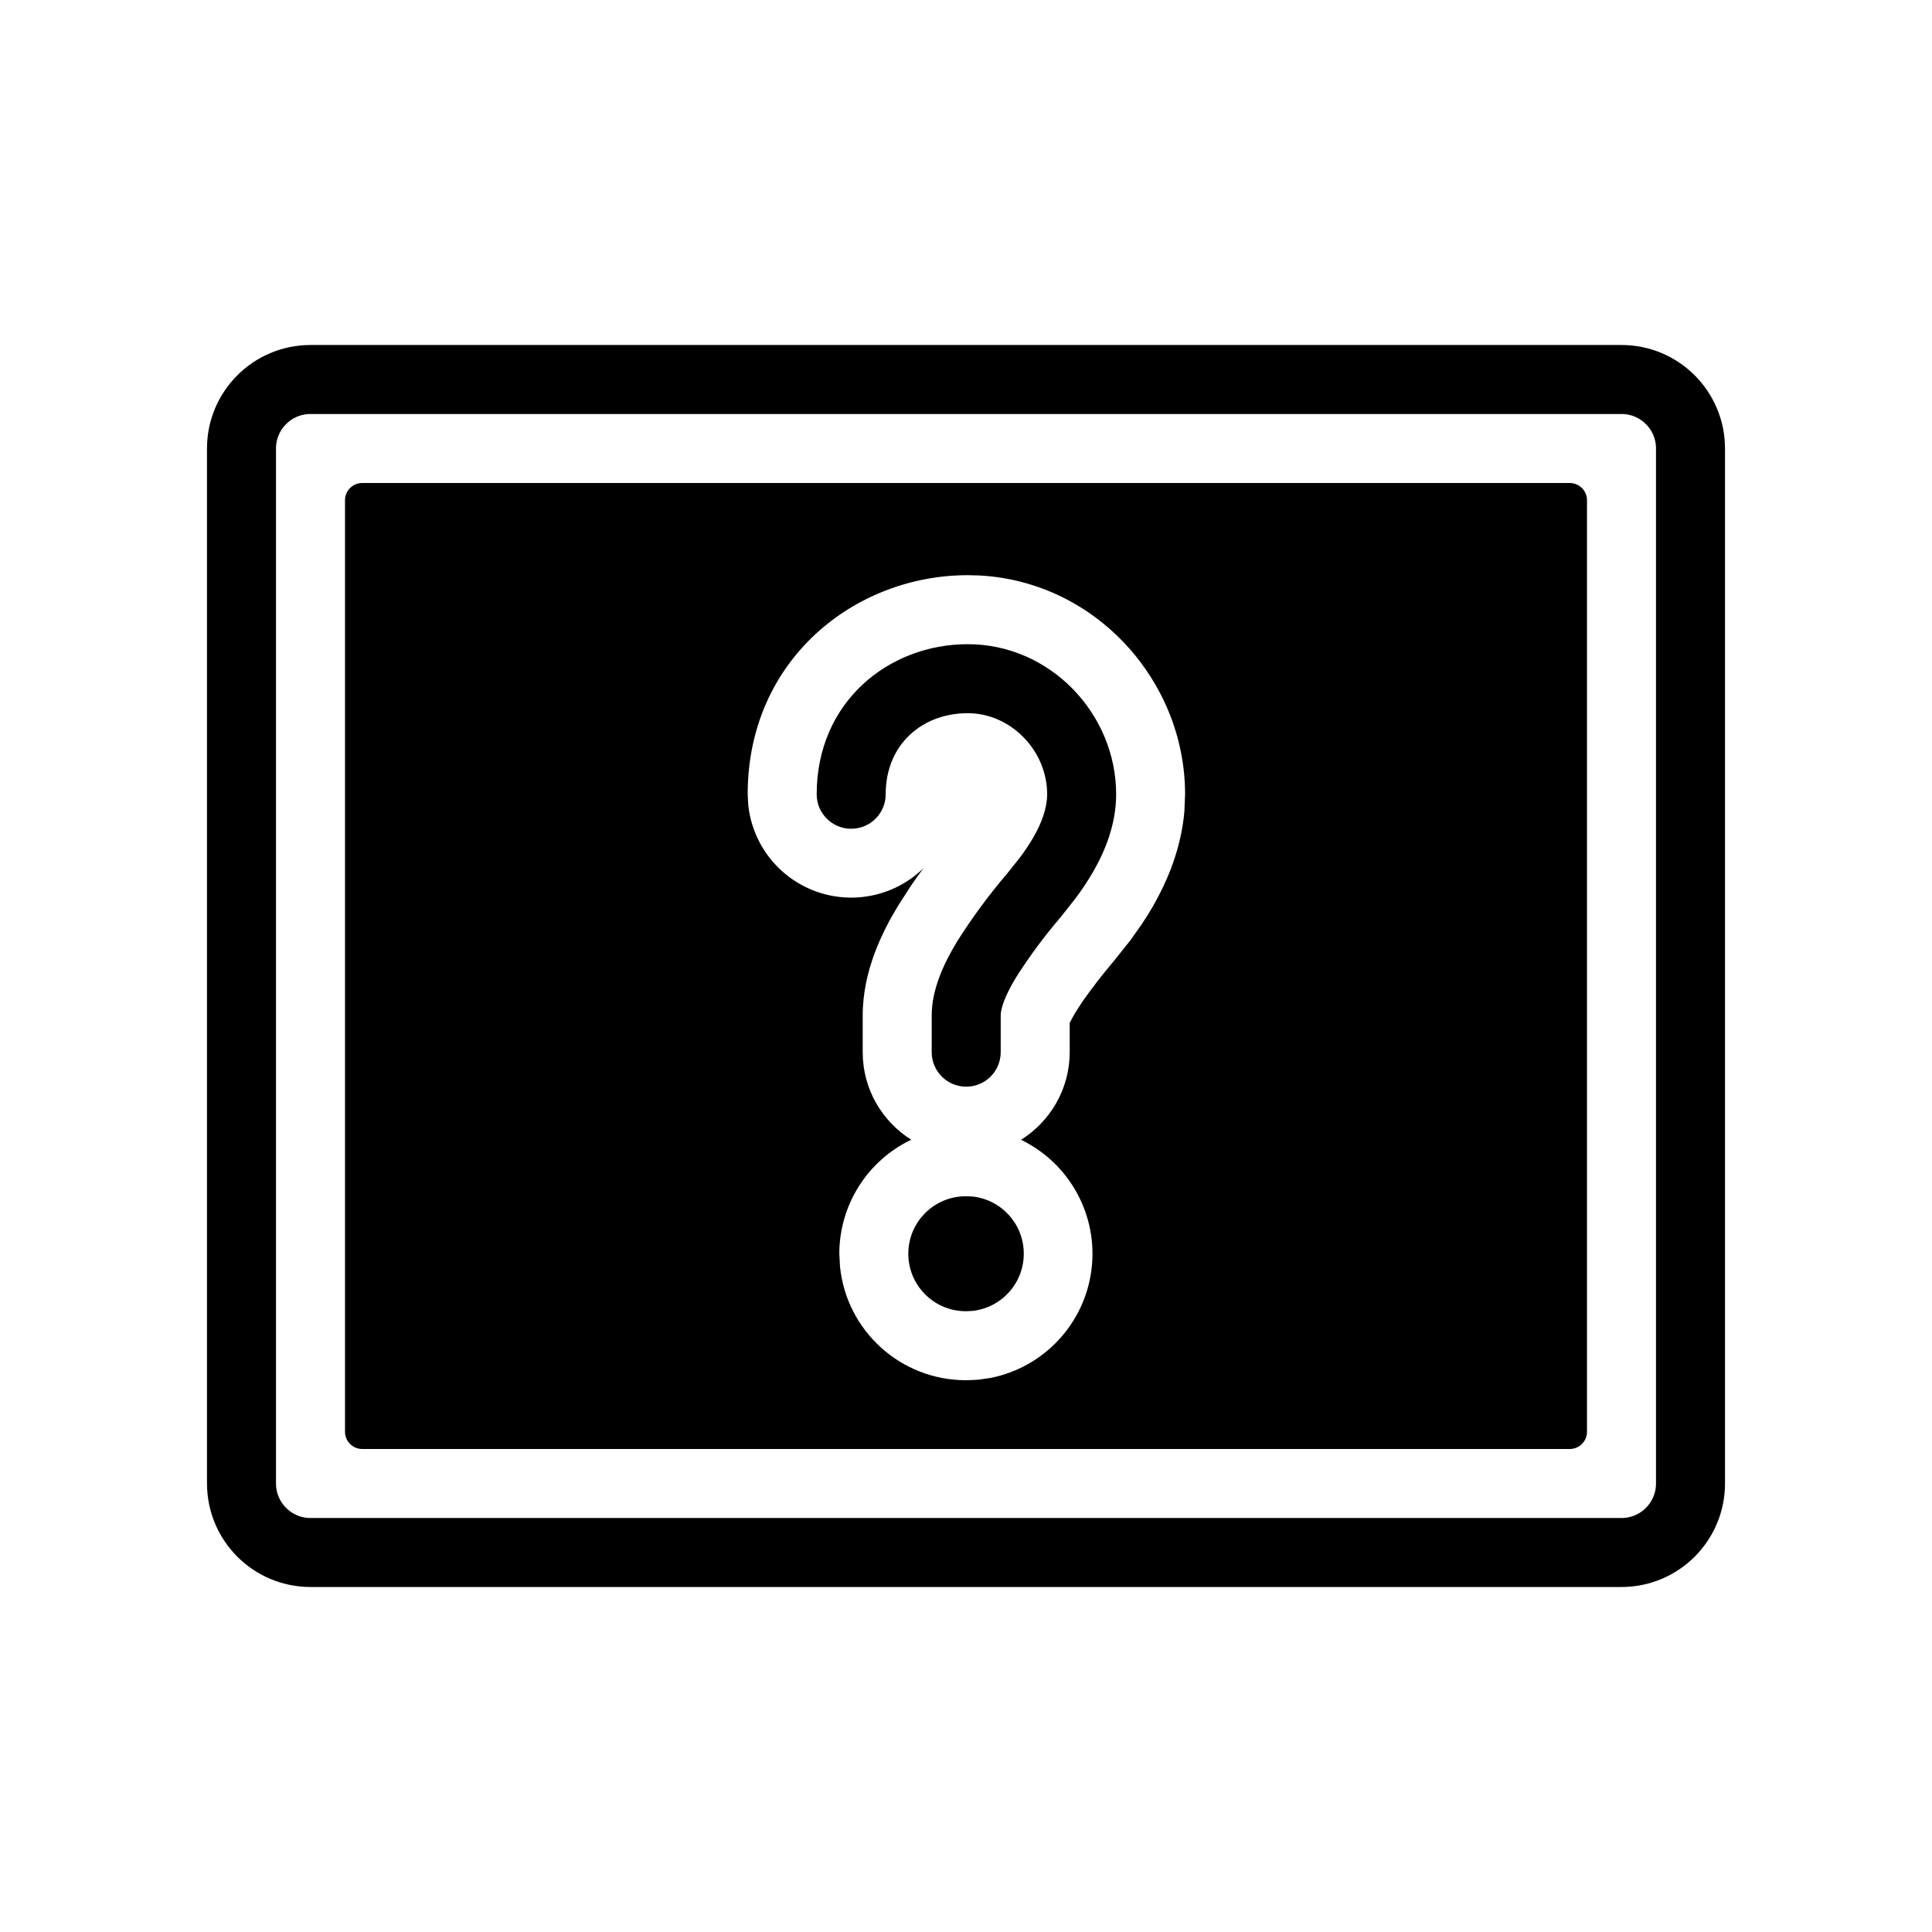
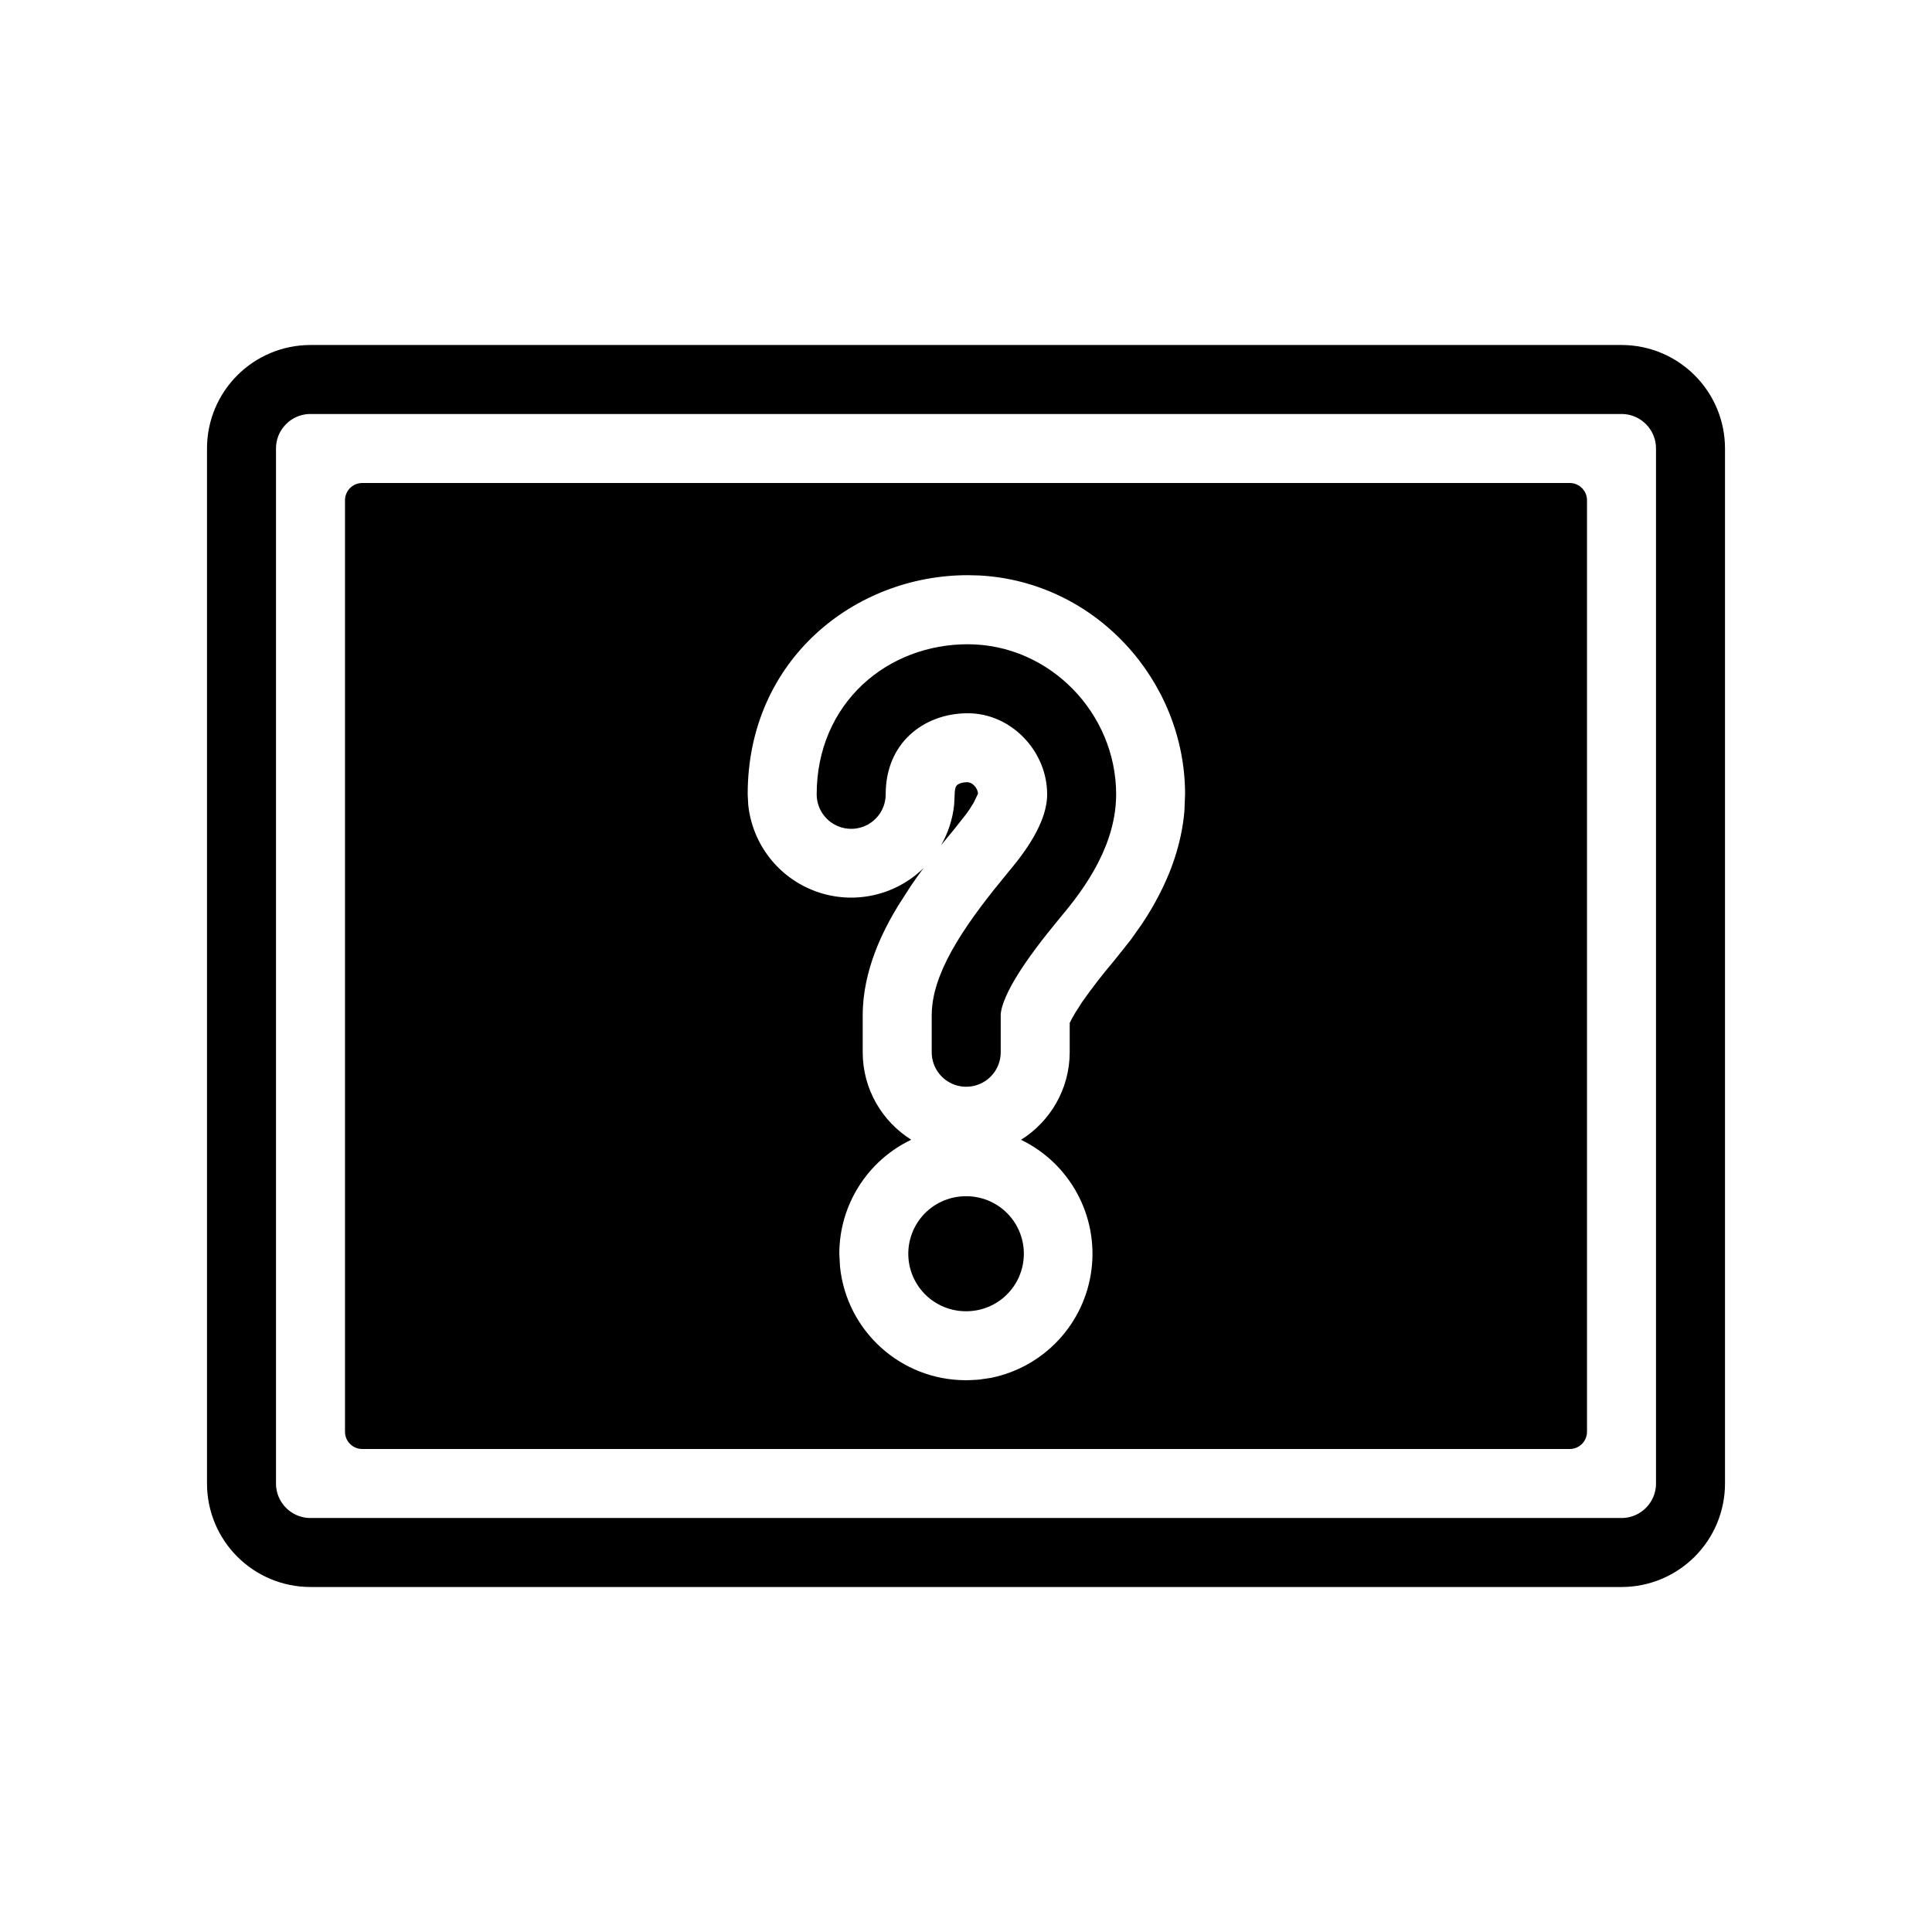
<svg xmlns="http://www.w3.org/2000/svg" width="28" height="28" fill="none" viewBox="0 0 28 28">
-   <path fill="currentColor" d="M22.75 7a.25.25 0 0 1 .25.25v13.5a.25.25 0 0 1-.25.25H5.25a.25.25 0 0 1-.25-.25V7.25A.25.25 0 0 1 5.25 7h17.5Zm-8.724 1.336c-1.637 0-3.19 1.224-3.19 3.175l.008.153a1.5 1.5 0 0 0 2.54.918 8.312 8.312 0 0 0-.182.255l-.188.293c-.212.35-.511.925-.511 1.586v.534c0 .534.281 1.002.703 1.268a1.832 1.832 0 0 0-1.042 1.652l.01.187a1.833 1.833 0 0 0 1.823 1.646h.008l.046-.001.085-.004.055-.004.171-.025a1.835 1.835 0 0 0 .436-3.45c.422-.266.704-.734.705-1.269v-.425c.015-.031.04-.079.078-.143l.102-.16a8.328 8.328 0 0 1 .462-.597l.221-.277.019-.024.162-.229c.056-.083.113-.174.168-.27l.08-.148c.164-.315.327-.731.37-1.217l.01-.25c0-1.642-1.296-3.082-2.984-3.17l-.165-.004Z" class="icon-fill-blue-secondary" />
-   <path stroke="currentColor" stroke-linejoin="round" d="M23.5 5.5h-19a1 1 0 0 0-1 1v15a1 1 0 0 0 1 1h19a1 1 0 0 0 1-1v-15a1 1 0 0 0-1-1Z" class="icon-stroke-blue-primary" />
-   <path fill="currentColor" d="M14.09 17.34a.834.834 0 0 1 0 1.659l-.085.004h-.008a.833.833 0 0 1 0-1.666h.008l.085.004Zm-.064-8.004c1.193 0 2.15 1.008 2.15 2.175 0 .436-.161.823-.33 1.117a3.919 3.919 0 0 1-.262.396l-.22.278a7.523 7.523 0 0 0-.638.862c-.17.28-.223.46-.223.552v.533a.5.5 0 0 1-1 0v-.533c0-.377.176-.754.366-1.068a8.49 8.49 0 0 1 .725-.985l.19-.238a3.19 3.19 0 0 0 .195-.294c.123-.215.197-.427.197-.62 0-.636-.53-1.175-1.15-1.175-.66 0-1.19.451-1.19 1.175a.5.5 0 0 1-1 0c0-1.335 1.039-2.175 2.19-2.175Z" class="icon-fill-blue-primary" />
+   <g class="icon-fill-blue-secondary" fill="currentColor">
+     <path d="M14.062 11.345a.176.176 0 0 1 .057.04c.037.038.052.08.055.116l-.001.004-.062.129a1.72 1.72 0 0 1-.119.178l-.168.212-.184.224c.1-.176.166-.373.188-.584l.008-.153c0-.058.01-.09.016-.105a.077.077 0 0 1 .018-.027c.01-.01.054-.043.156-.043l.036.009Z" />
+     <path d="M22.75 7a.25.25 0 0 1 .25.25v13.5a.25.25 0 0 1-.25.25H5.25a.25.25 0 0 1-.25-.25V7.25A.25.25 0 0 1 5.25 7h17.5Zm-8.724 1.336c-1.637 0-3.19 1.224-3.19 3.175l.008.153a1.5 1.5 0 0 0 2.54.918 8.312 8.312 0 0 0-.182.255l-.188.293c-.212.35-.511.925-.511 1.586v.534c0 .534.281 1.002.703 1.268a1.832 1.832 0 0 0-1.042 1.652l.01.187a1.833 1.833 0 0 0 1.823 1.646h.008l.046-.001.085-.004.055-.004.171-.025a1.835 1.835 0 0 0 .436-3.45c.422-.266.704-.734.705-1.269v-.425c.015-.031.04-.079.078-.143l.102-.16a8.328 8.328 0 0 1 .462-.597l.221-.277.019-.024.162-.229c.056-.083.113-.174.168-.27l.08-.148c.164-.315.327-.731.37-1.217l.01-.25c0-1.642-1.296-3.082-2.984-3.17l-.165-.004Z" />
+   </g>
+   <g stroke="currentColor" stroke-linecap="round" stroke-linejoin="round">
+     <path stroke-width="1.667" d="M13.997 18.17h.008" class="icon-stroke-gray-primary" />
+     <path d="M12.336 11.512c0-1.03.784-1.675 1.69-1.675.906 0 1.65.773 1.65 1.675 0 .63-.469 1.195-.698 1.47-.515.623-.975 1.264-.975 1.734v.534M4.5 5.5h19a1 1 0 0 1 1 1v15a1 1 0 0 1-1 1h-19a1 1 0 0 1-1-1v-15a1 1 0 0 1 1-1Z" class="icon-stroke-gray-primary" />
+   </g>
</svg>
